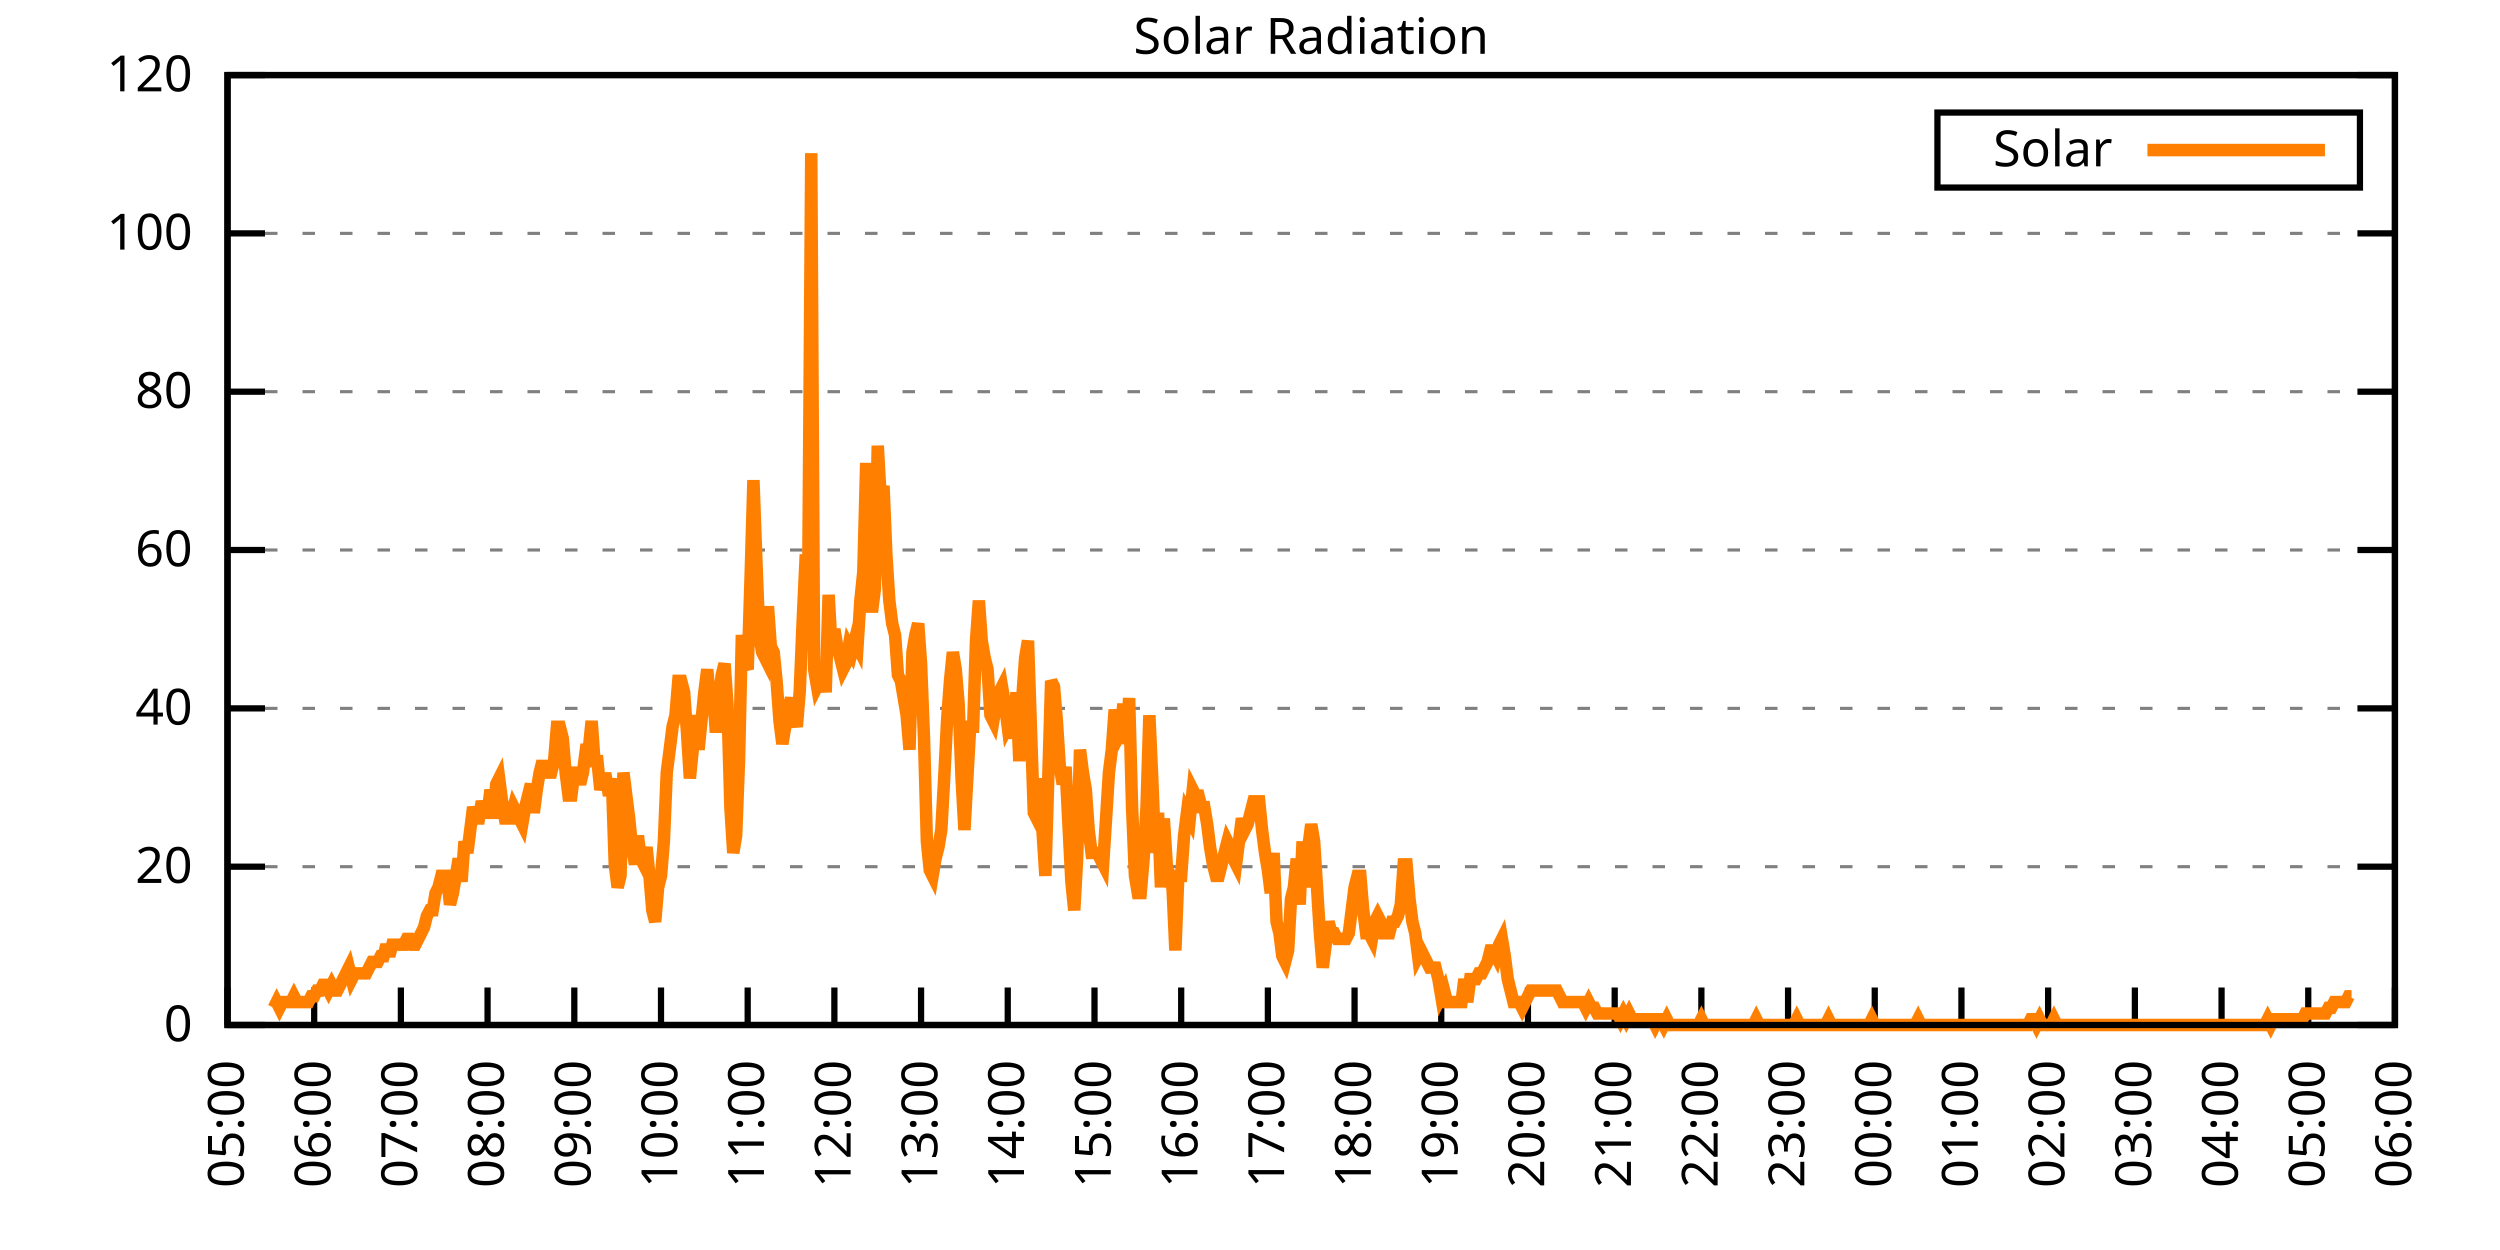
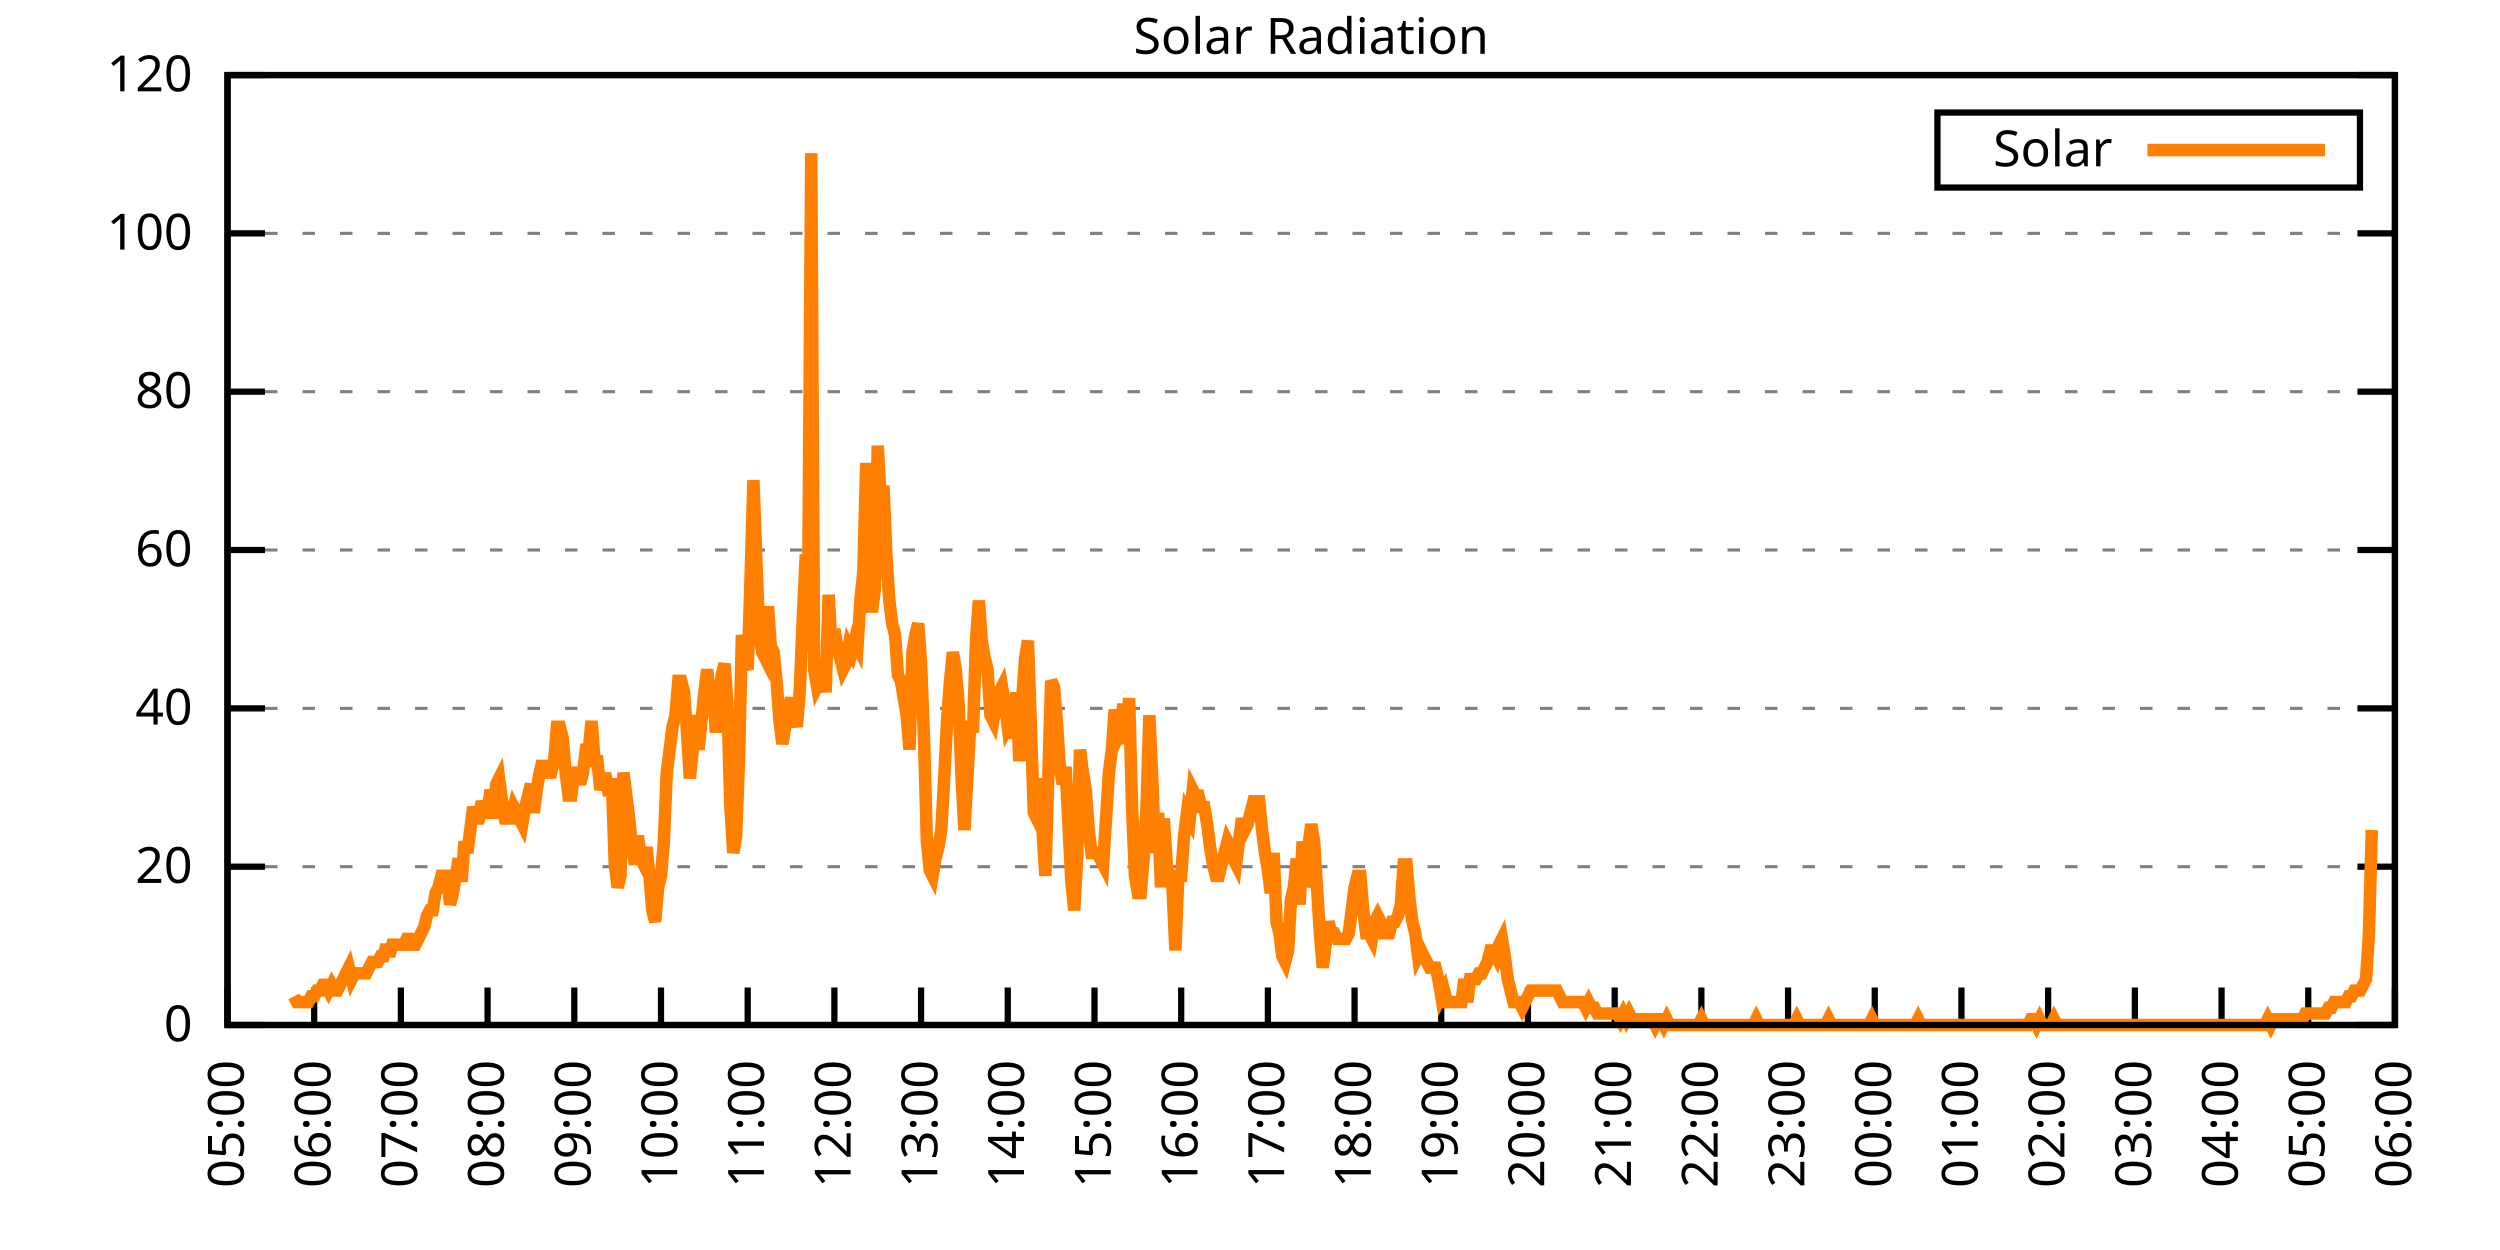
<svg xmlns="http://www.w3.org/2000/svg" xmlns:xlink="http://www.w3.org/1999/xlink" width="400" height="200" viewBox="0 0 400 200">
  <g id="gnuplot_canvas">
    <rect x="0" y="0" width="400" height="200" fill="none" />
    <defs>
      <circle id="gpDot" r="0.5" stroke-width="0.5" stroke="currentColor" />
      <path id="gpPt0" stroke-width="0.333" stroke="currentColor" d="M-1,0 h2 M0,-1 v2" />
      <path id="gpPt1" stroke-width="0.333" stroke="currentColor" d="M-1,-1 L1,1 M1,-1 L-1,1" />
      <path id="gpPt2" stroke-width="0.333" stroke="currentColor" d="M-1,0 L1,0 M0,-1 L0,1 M-1,-1 L1,1 M-1,1 L1,-1" />
      <rect id="gpPt3" stroke-width="0.333" stroke="currentColor" x="-1" y="-1" width="2" height="2" />
      <rect id="gpPt4" stroke-width="0.333" stroke="currentColor" fill="currentColor" x="-1" y="-1" width="2" height="2" />
      <circle id="gpPt5" stroke-width="0.333" stroke="currentColor" cx="0" cy="0" r="1" />
      <use xlink:href="#gpPt5" id="gpPt6" fill="currentColor" stroke="none" />
      <path id="gpPt7" stroke-width="0.333" stroke="currentColor" d="M0,-1.33 L-1.33,0.67 L1.33,0.67 z" />
      <use xlink:href="#gpPt7" id="gpPt8" fill="currentColor" stroke="none" />
      <use xlink:href="#gpPt7" id="gpPt9" stroke="currentColor" transform="rotate(180)" />
      <use xlink:href="#gpPt9" id="gpPt10" fill="currentColor" stroke="none" />
      <use xlink:href="#gpPt3" id="gpPt11" stroke="currentColor" transform="rotate(45)" />
      <use xlink:href="#gpPt11" id="gpPt12" fill="currentColor" stroke="none" />
      <path id="gpPt13" stroke-width="0.333" stroke="currentColor" d="M0,1.330 L1.265,0.411 L0.782,-1.067 L-0.782,-1.076 L-1.265,0.411 z" />
      <use xlink:href="#gpPt13" id="gpPt14" fill="currentColor" stroke="none" />
      <filter id="textbox" filterUnits="objectBoundingBox" x="0" y="0" height="1" width="1">
        <feFlood flood-color="white" flood-opacity="1" result="bgnd" />
        <feComposite in="SourceGraphic" in2="bgnd" operator="atop" />
      </filter>
      <filter id="greybox" filterUnits="objectBoundingBox" x="0" y="0" height="1" width="1">
        <feFlood flood-color="lightgrey" flood-opacity="1" result="grey" />
        <feComposite in="SourceGraphic" in2="grey" operator="atop" />
      </filter>
    </defs>
    <g fill="none" color="white" stroke="currentColor" stroke-width="1.00" stroke-linecap="butt" stroke-linejoin="miter">
</g>
    <g fill="none" color="black" stroke="currentColor" stroke-width="1.00" stroke-linecap="butt" stroke-linejoin="miter">
      <g stroke="none" shape-rendering="crispEdges">
        <polygon fill="rgb(255, 255, 255)" points="36.40,164.00 383.18,164.00 383.18,12.02 36.40,12.02 " />
      </g>
    </g>
    <g fill="none" color="black" stroke="currentColor" stroke-width="1.00" stroke-linecap="butt" stroke-linejoin="miter">
</g>
    <g fill="none" color="black" stroke="black" stroke-width="0.50" stroke-linecap="butt" stroke-linejoin="miter">
</g>
    <g fill="none" color="gray" stroke="currentColor" stroke-width="0.50" stroke-linecap="butt" stroke-linejoin="miter">
      <path stroke="gray" stroke-dasharray="2,4" class="gridline" d="M36.40,164.00 L383.19,164.00  " />
    </g>
    <g fill="none" color="gray" stroke="gray" stroke-width="1.00" stroke-linecap="butt" stroke-linejoin="miter">
</g>
    <g fill="none" color="black" stroke="currentColor" stroke-width="1.00" stroke-linecap="butt" stroke-linejoin="miter">
      <path stroke="black" d="M36.40,164.00 L42.40,164.00 M383.19,164.00 L377.19,164.00  " />
      <g transform="translate(30.80,166.60)" stroke="none" fill="black" font-family="Sans" font-size="8.00" text-anchor="end">
        <text>
          <tspan font-family="Sans"> 0</tspan>
        </text>
      </g>
    </g>
    <g fill="none" color="black" stroke="currentColor" stroke-width="1.00" stroke-linecap="butt" stroke-linejoin="miter">
</g>
    <g fill="none" color="black" stroke="black" stroke-width="0.50" stroke-linecap="butt" stroke-linejoin="miter">
</g>
    <g fill="none" color="gray" stroke="currentColor" stroke-width="0.50" stroke-linecap="butt" stroke-linejoin="miter">
      <path stroke="gray" stroke-dasharray="2,4" class="gridline" d="M36.40,138.67 L383.19,138.67  " />
    </g>
    <g fill="none" color="gray" stroke="gray" stroke-width="1.00" stroke-linecap="butt" stroke-linejoin="miter">
</g>
    <g fill="none" color="black" stroke="currentColor" stroke-width="1.00" stroke-linecap="butt" stroke-linejoin="miter">
      <path stroke="black" d="M36.40,138.67 L42.40,138.67 M383.19,138.67 L377.19,138.67  " />
      <g transform="translate(30.80,141.27)" stroke="none" fill="black" font-family="Sans" font-size="8.00" text-anchor="end">
        <text>
          <tspan font-family="Sans"> 20</tspan>
        </text>
      </g>
    </g>
    <g fill="none" color="black" stroke="currentColor" stroke-width="1.00" stroke-linecap="butt" stroke-linejoin="miter">
</g>
    <g fill="none" color="black" stroke="black" stroke-width="0.50" stroke-linecap="butt" stroke-linejoin="miter">
</g>
    <g fill="none" color="gray" stroke="currentColor" stroke-width="0.50" stroke-linecap="butt" stroke-linejoin="miter">
      <path stroke="gray" stroke-dasharray="2,4" class="gridline" d="M36.40,113.34 L383.19,113.34  " />
    </g>
    <g fill="none" color="gray" stroke="gray" stroke-width="1.00" stroke-linecap="butt" stroke-linejoin="miter">
</g>
    <g fill="none" color="black" stroke="currentColor" stroke-width="1.00" stroke-linecap="butt" stroke-linejoin="miter">
      <path stroke="black" d="M36.40,113.34 L42.40,113.34 M383.19,113.34 L377.19,113.34  " />
      <g transform="translate(30.80,115.94)" stroke="none" fill="black" font-family="Sans" font-size="8.00" text-anchor="end">
        <text>
          <tspan font-family="Sans"> 40</tspan>
        </text>
      </g>
    </g>
    <g fill="none" color="black" stroke="currentColor" stroke-width="1.00" stroke-linecap="butt" stroke-linejoin="miter">
</g>
    <g fill="none" color="black" stroke="black" stroke-width="0.50" stroke-linecap="butt" stroke-linejoin="miter">
</g>
    <g fill="none" color="gray" stroke="currentColor" stroke-width="0.50" stroke-linecap="butt" stroke-linejoin="miter">
      <path stroke="gray" stroke-dasharray="2,4" class="gridline" d="M36.40,88.00 L383.19,88.00  " />
    </g>
    <g fill="none" color="gray" stroke="gray" stroke-width="1.00" stroke-linecap="butt" stroke-linejoin="miter">
</g>
    <g fill="none" color="black" stroke="currentColor" stroke-width="1.00" stroke-linecap="butt" stroke-linejoin="miter">
      <path stroke="black" d="M36.40,88.00 L42.40,88.00 M383.19,88.00 L377.19,88.00  " />
      <g transform="translate(30.80,90.60)" stroke="none" fill="black" font-family="Sans" font-size="8.00" text-anchor="end">
        <text>
          <tspan font-family="Sans"> 60</tspan>
        </text>
      </g>
    </g>
    <g fill="none" color="black" stroke="currentColor" stroke-width="1.00" stroke-linecap="butt" stroke-linejoin="miter">
</g>
    <g fill="none" color="black" stroke="black" stroke-width="0.50" stroke-linecap="butt" stroke-linejoin="miter">
</g>
    <g fill="none" color="gray" stroke="currentColor" stroke-width="0.50" stroke-linecap="butt" stroke-linejoin="miter">
      <path stroke="gray" stroke-dasharray="2,4" class="gridline" d="M36.40,62.67 L383.19,62.67  " />
    </g>
    <g fill="none" color="gray" stroke="gray" stroke-width="1.00" stroke-linecap="butt" stroke-linejoin="miter">
</g>
    <g fill="none" color="black" stroke="currentColor" stroke-width="1.00" stroke-linecap="butt" stroke-linejoin="miter">
      <path stroke="black" d="M36.40,62.67 L42.40,62.67 M383.19,62.67 L377.19,62.67  " />
      <g transform="translate(30.80,65.27)" stroke="none" fill="black" font-family="Sans" font-size="8.00" text-anchor="end">
        <text>
          <tspan font-family="Sans"> 80</tspan>
        </text>
      </g>
    </g>
    <g fill="none" color="black" stroke="currentColor" stroke-width="1.00" stroke-linecap="butt" stroke-linejoin="miter">
</g>
    <g fill="none" color="black" stroke="black" stroke-width="0.50" stroke-linecap="butt" stroke-linejoin="miter">
</g>
    <g fill="none" color="gray" stroke="currentColor" stroke-width="0.50" stroke-linecap="butt" stroke-linejoin="miter">
      <path stroke="gray" stroke-dasharray="2,4" class="gridline" d="M36.40,37.34 L383.19,37.34  " />
    </g>
    <g fill="none" color="gray" stroke="gray" stroke-width="1.00" stroke-linecap="butt" stroke-linejoin="miter">
</g>
    <g fill="none" color="black" stroke="currentColor" stroke-width="1.00" stroke-linecap="butt" stroke-linejoin="miter">
      <path stroke="black" d="M36.40,37.34 L42.40,37.34 M383.19,37.34 L377.19,37.34  " />
      <g transform="translate(30.80,39.94)" stroke="none" fill="black" font-family="Sans" font-size="8.00" text-anchor="end">
        <text>
          <tspan font-family="Sans"> 100</tspan>
        </text>
      </g>
    </g>
    <g fill="none" color="black" stroke="currentColor" stroke-width="1.00" stroke-linecap="butt" stroke-linejoin="miter">
</g>
    <g fill="none" color="black" stroke="black" stroke-width="0.50" stroke-linecap="butt" stroke-linejoin="miter">
</g>
    <g fill="none" color="gray" stroke="currentColor" stroke-width="0.50" stroke-linecap="butt" stroke-linejoin="miter">
      <path stroke="gray" stroke-dasharray="2,4" class="gridline" d="M36.40,12.01 L383.19,12.01  " />
    </g>
    <g fill="none" color="gray" stroke="gray" stroke-width="1.00" stroke-linecap="butt" stroke-linejoin="miter">
</g>
    <g fill="none" color="black" stroke="currentColor" stroke-width="1.00" stroke-linecap="butt" stroke-linejoin="miter">
      <path stroke="black" d="M36.40,12.01 L42.40,12.01 M383.19,12.01 L377.19,12.01  " />
      <g transform="translate(30.80,14.61)" stroke="none" fill="black" font-family="Sans" font-size="8.00" text-anchor="end">
        <text>
          <tspan font-family="Sans"> 120</tspan>
        </text>
      </g>
    </g>
    <g fill="none" color="black" stroke="currentColor" stroke-width="1.00" stroke-linecap="butt" stroke-linejoin="miter">
      <path stroke="black" d="M36.40,164.00 L36.40,158.00  " />
      <g transform="translate(39.00,169.60) rotate(270.00)" stroke="none" fill="black" font-family="Sans" font-size="8.00" text-anchor="end">
        <text>
          <tspan font-family="Sans">05:00</tspan>
        </text>
      </g>
    </g>
    <g fill="none" color="black" stroke="currentColor" stroke-width="1.00" stroke-linecap="butt" stroke-linejoin="miter">
      <path stroke="black" d="M50.27,164.00 L50.27,158.00  " />
      <g transform="translate(52.87,169.60) rotate(270.00)" stroke="none" fill="black" font-family="Sans" font-size="8.00" text-anchor="end">
        <text>
          <tspan font-family="Sans">06:00</tspan>
        </text>
      </g>
    </g>
    <g fill="none" color="black" stroke="currentColor" stroke-width="1.00" stroke-linecap="butt" stroke-linejoin="miter">
      <path stroke="black" d="M64.14,164.00 L64.14,158.00  " />
      <g transform="translate(66.74,169.60) rotate(270.00)" stroke="none" fill="black" font-family="Sans" font-size="8.00" text-anchor="end">
        <text>
          <tspan font-family="Sans">07:00</tspan>
        </text>
      </g>
    </g>
    <g fill="none" color="black" stroke="currentColor" stroke-width="1.00" stroke-linecap="butt" stroke-linejoin="miter">
      <path stroke="black" d="M78.01,164.00 L78.01,158.00  " />
      <g transform="translate(80.61,169.60) rotate(270.00)" stroke="none" fill="black" font-family="Sans" font-size="8.00" text-anchor="end">
        <text>
          <tspan font-family="Sans">08:00</tspan>
        </text>
      </g>
    </g>
    <g fill="none" color="black" stroke="currentColor" stroke-width="1.00" stroke-linecap="butt" stroke-linejoin="miter">
      <path stroke="black" d="M91.89,164.00 L91.89,158.00  " />
      <g transform="translate(94.49,169.60) rotate(270.00)" stroke="none" fill="black" font-family="Sans" font-size="8.00" text-anchor="end">
        <text>
          <tspan font-family="Sans">09:00</tspan>
        </text>
      </g>
    </g>
    <g fill="none" color="black" stroke="currentColor" stroke-width="1.00" stroke-linecap="butt" stroke-linejoin="miter">
      <path stroke="black" d="M105.76,164.00 L105.76,158.00  " />
      <g transform="translate(108.36,169.60) rotate(270.00)" stroke="none" fill="black" font-family="Sans" font-size="8.00" text-anchor="end">
        <text>
          <tspan font-family="Sans">10:00</tspan>
        </text>
      </g>
    </g>
    <g fill="none" color="black" stroke="currentColor" stroke-width="1.00" stroke-linecap="butt" stroke-linejoin="miter">
      <path stroke="black" d="M119.63,164.00 L119.63,158.00  " />
      <g transform="translate(122.23,169.60) rotate(270.00)" stroke="none" fill="black" font-family="Sans" font-size="8.00" text-anchor="end">
        <text>
          <tspan font-family="Sans">11:00</tspan>
        </text>
      </g>
    </g>
    <g fill="none" color="black" stroke="currentColor" stroke-width="1.00" stroke-linecap="butt" stroke-linejoin="miter">
      <path stroke="black" d="M133.50,164.00 L133.50,158.00  " />
      <g transform="translate(136.10,169.60) rotate(270.00)" stroke="none" fill="black" font-family="Sans" font-size="8.00" text-anchor="end">
        <text>
          <tspan font-family="Sans">12:00</tspan>
        </text>
      </g>
    </g>
    <g fill="none" color="black" stroke="currentColor" stroke-width="1.00" stroke-linecap="butt" stroke-linejoin="miter">
      <path stroke="black" d="M147.37,164.00 L147.37,158.00  " />
      <g transform="translate(149.97,169.60) rotate(270.00)" stroke="none" fill="black" font-family="Sans" font-size="8.00" text-anchor="end">
        <text>
          <tspan font-family="Sans">13:00</tspan>
        </text>
      </g>
    </g>
    <g fill="none" color="black" stroke="currentColor" stroke-width="1.00" stroke-linecap="butt" stroke-linejoin="miter">
      <path stroke="black" d="M161.24,164.00 L161.24,158.00  " />
      <g transform="translate(163.84,169.60) rotate(270.00)" stroke="none" fill="black" font-family="Sans" font-size="8.00" text-anchor="end">
        <text>
          <tspan font-family="Sans">14:00</tspan>
        </text>
      </g>
    </g>
    <g fill="none" color="black" stroke="currentColor" stroke-width="1.00" stroke-linecap="butt" stroke-linejoin="miter">
      <path stroke="black" d="M175.12,164.00 L175.12,158.00  " />
      <g transform="translate(177.72,169.60) rotate(270.00)" stroke="none" fill="black" font-family="Sans" font-size="8.00" text-anchor="end">
        <text>
          <tspan font-family="Sans">15:00</tspan>
        </text>
      </g>
    </g>
    <g fill="none" color="black" stroke="currentColor" stroke-width="1.00" stroke-linecap="butt" stroke-linejoin="miter">
      <path stroke="black" d="M188.99,164.00 L188.99,158.00  " />
      <g transform="translate(191.59,169.60) rotate(270.00)" stroke="none" fill="black" font-family="Sans" font-size="8.00" text-anchor="end">
        <text>
          <tspan font-family="Sans">16:00</tspan>
        </text>
      </g>
    </g>
    <g fill="none" color="black" stroke="currentColor" stroke-width="1.00" stroke-linecap="butt" stroke-linejoin="miter">
      <path stroke="black" d="M202.86,164.00 L202.86,158.00  " />
      <g transform="translate(205.46,169.60) rotate(270.00)" stroke="none" fill="black" font-family="Sans" font-size="8.00" text-anchor="end">
        <text>
          <tspan font-family="Sans">17:00</tspan>
        </text>
      </g>
    </g>
    <g fill="none" color="black" stroke="currentColor" stroke-width="1.00" stroke-linecap="butt" stroke-linejoin="miter">
      <path stroke="black" d="M216.73,164.00 L216.73,158.00  " />
      <g transform="translate(219.33,169.60) rotate(270.00)" stroke="none" fill="black" font-family="Sans" font-size="8.00" text-anchor="end">
        <text>
          <tspan font-family="Sans">18:00</tspan>
        </text>
      </g>
    </g>
    <g fill="none" color="black" stroke="currentColor" stroke-width="1.00" stroke-linecap="butt" stroke-linejoin="miter">
      <path stroke="black" d="M230.60,164.00 L230.60,158.00  " />
      <g transform="translate(233.20,169.60) rotate(270.00)" stroke="none" fill="black" font-family="Sans" font-size="8.00" text-anchor="end">
        <text>
          <tspan font-family="Sans">19:00</tspan>
        </text>
      </g>
    </g>
    <g fill="none" color="black" stroke="currentColor" stroke-width="1.00" stroke-linecap="butt" stroke-linejoin="miter">
      <path stroke="black" d="M244.47,164.00 L244.47,158.00  " />
      <g transform="translate(247.07,169.60) rotate(270.00)" stroke="none" fill="black" font-family="Sans" font-size="8.00" text-anchor="end">
        <text>
          <tspan font-family="Sans">20:00</tspan>
        </text>
      </g>
    </g>
    <g fill="none" color="black" stroke="currentColor" stroke-width="1.00" stroke-linecap="butt" stroke-linejoin="miter">
      <path stroke="black" d="M258.35,164.00 L258.35,158.00  " />
      <g transform="translate(260.95,169.60) rotate(270.00)" stroke="none" fill="black" font-family="Sans" font-size="8.00" text-anchor="end">
        <text>
          <tspan font-family="Sans">21:00</tspan>
        </text>
      </g>
    </g>
    <g fill="none" color="black" stroke="currentColor" stroke-width="1.00" stroke-linecap="butt" stroke-linejoin="miter">
      <path stroke="black" d="M272.22,164.00 L272.22,158.00  " />
      <g transform="translate(274.82,169.60) rotate(270.00)" stroke="none" fill="black" font-family="Sans" font-size="8.00" text-anchor="end">
        <text>
          <tspan font-family="Sans">22:00</tspan>
        </text>
      </g>
    </g>
    <g fill="none" color="black" stroke="currentColor" stroke-width="1.00" stroke-linecap="butt" stroke-linejoin="miter">
      <path stroke="black" d="M286.09,164.00 L286.09,158.00  " />
      <g transform="translate(288.69,169.60) rotate(270.00)" stroke="none" fill="black" font-family="Sans" font-size="8.00" text-anchor="end">
        <text>
          <tspan font-family="Sans">23:00</tspan>
        </text>
      </g>
    </g>
    <g fill="none" color="black" stroke="currentColor" stroke-width="1.00" stroke-linecap="butt" stroke-linejoin="miter">
      <path stroke="black" d="M299.96,164.00 L299.96,158.00  " />
      <g transform="translate(302.56,169.60) rotate(270.00)" stroke="none" fill="black" font-family="Sans" font-size="8.00" text-anchor="end">
        <text>
          <tspan font-family="Sans">00:00</tspan>
        </text>
      </g>
    </g>
    <g fill="none" color="black" stroke="currentColor" stroke-width="1.00" stroke-linecap="butt" stroke-linejoin="miter">
      <path stroke="black" d="M313.83,164.00 L313.83,158.00  " />
      <g transform="translate(316.43,169.60) rotate(270.00)" stroke="none" fill="black" font-family="Sans" font-size="8.00" text-anchor="end">
        <text>
          <tspan font-family="Sans">01:00</tspan>
        </text>
      </g>
    </g>
    <g fill="none" color="black" stroke="currentColor" stroke-width="1.00" stroke-linecap="butt" stroke-linejoin="miter">
      <path stroke="black" d="M327.70,164.00 L327.70,158.00  " />
      <g transform="translate(330.30,169.60) rotate(270.00)" stroke="none" fill="black" font-family="Sans" font-size="8.00" text-anchor="end">
        <text>
          <tspan font-family="Sans">02:00</tspan>
        </text>
      </g>
    </g>
    <g fill="none" color="black" stroke="currentColor" stroke-width="1.00" stroke-linecap="butt" stroke-linejoin="miter">
      <path stroke="black" d="M341.58,164.00 L341.58,158.00  " />
      <g transform="translate(344.18,169.60) rotate(270.00)" stroke="none" fill="black" font-family="Sans" font-size="8.00" text-anchor="end">
        <text>
          <tspan font-family="Sans">03:00</tspan>
        </text>
      </g>
    </g>
    <g fill="none" color="black" stroke="currentColor" stroke-width="1.00" stroke-linecap="butt" stroke-linejoin="miter">
      <path stroke="black" d="M355.45,164.00 L355.45,158.00  " />
      <g transform="translate(358.05,169.60) rotate(270.00)" stroke="none" fill="black" font-family="Sans" font-size="8.00" text-anchor="end">
        <text>
          <tspan font-family="Sans">04:00</tspan>
        </text>
      </g>
    </g>
    <g fill="none" color="black" stroke="currentColor" stroke-width="1.00" stroke-linecap="butt" stroke-linejoin="miter">
      <path stroke="black" d="M369.32,164.00 L369.32,158.00  " />
      <g transform="translate(371.92,169.60) rotate(270.00)" stroke="none" fill="black" font-family="Sans" font-size="8.00" text-anchor="end">
        <text>
          <tspan font-family="Sans">05:00</tspan>
        </text>
      </g>
    </g>
    <g fill="none" color="black" stroke="currentColor" stroke-width="1.00" stroke-linecap="butt" stroke-linejoin="miter">
      <path stroke="black" d="M383.19,164.00 L383.19,158.00  " />
      <g transform="translate(385.79,169.60) rotate(270.00)" stroke="none" fill="black" font-family="Sans" font-size="8.00" text-anchor="end">
        <text>
          <tspan font-family="Sans">06:00</tspan>
        </text>
      </g>
    </g>
    <g fill="none" color="black" stroke="currentColor" stroke-width="1.00" stroke-linecap="butt" stroke-linejoin="miter">
</g>
    <g fill="none" color="black" stroke="currentColor" stroke-width="1.00" stroke-linecap="butt" stroke-linejoin="miter">
      <path stroke="black" d="M36.40,12.01 L36.40,164.00 L383.19,164.00 L383.19,12.01 L36.40,12.01 Z  " />
    </g>
    <g fill="none" color="black" stroke="currentColor" stroke-width="1.00" stroke-linecap="butt" stroke-linejoin="miter">
</g>
    <g fill="none" color="black" stroke="currentColor" stroke-width="1.00" stroke-linecap="butt" stroke-linejoin="miter">
      <path stroke="black" d="M309.99,30.01 L309.99,18.01 L377.59,18.01 L377.59,30.01 L309.99,30.01 Z  " />
    </g>
    <g id="Solar_Radiation_plot_1">
      <g fill="none" color="white" stroke="black" stroke-width="2.00" stroke-linecap="butt" stroke-linejoin="miter">
</g>
      <g fill="none" color="black" stroke="currentColor" stroke-width="2.00" stroke-linecap="butt" stroke-linejoin="miter">
        <g transform="translate(337.99,26.61)" stroke="none" fill="black" font-family="Sans" font-size="8.00" text-anchor="end">
          <text>
            <tspan font-family="Sans">Solar</tspan>
          </text>
        </g>
      </g>
      <g fill="none" color="black" stroke="currentColor" stroke-width="2.00" stroke-linecap="butt" stroke-linejoin="miter">
-         <path stroke="rgb(255, 127,   0)" d="M343.59,24.01 L371.99,24.01 M43.80,161.25 L44.26,160.33 L44.72,161.25 L45.19,160.33 L45.65,160.33 L46.11,160.33   L46.57,160.33 L47.03,159.41 L47.50,160.33 L47.96,160.33 L48.42,160.33 L48.88,160.33 L49.35,160.33 L49.81,159.41   L50.27,159.41 L50.73,158.49 L51.20,158.49 L51.66,157.58 L52.12,157.58 L52.58,158.49 L53.05,157.58 L53.51,158.49   L53.97,158.49 L54.43,157.58 L54.90,156.66 L55.36,155.74 L55.82,154.82 L56.28,156.66 L56.75,155.74 L57.21,155.74   L57.67,155.74 L58.13,155.74 L58.59,155.74 L59.06,154.82 L59.52,153.91 L59.98,153.91 L60.44,153.91 L60.91,152.99   L61.37,152.99 L61.83,151.15 L62.29,152.99 L62.76,151.15 L63.22,151.15 L63.68,151.15 L64.14,151.15 L64.61,151.15   L65.07,150.23 L65.53,150.23 L65.99,151.15 L66.46,151.15 L66.92,150.23 L67.38,149.32 L67.84,148.40 L68.30,146.56   L68.77,145.65 L69.23,145.65 L69.69,142.89 L70.15,141.98 L70.62,140.14 L71.08,140.14 L71.54,140.14 L72.00,144.73   L72.47,142.89 L72.93,140.14 L73.39,137.39 L73.85,141.06 L74.32,134.63 L74.78,136.47 L75.24,132.80 L75.70,129.13   L76.17,130.96 L76.63,130.96 L77.09,128.21 L77.55,130.05 L78.01,130.05 L78.48,126.37 L78.94,130.96 L79.40,125.46   L79.86,124.54 L80.33,128.21 L80.79,130.96 L81.25,130.96 L81.71,130.96 L82.18,129.13 L82.64,130.05 L83.10,130.96   L83.56,131.88 L84.03,129.13 L84.49,127.29 L84.95,125.46 L85.41,130.05 L85.88,126.37 L86.34,123.62 L86.80,121.79   L87.26,123.62 L87.72,123.62 L88.19,123.62 L88.65,121.79 L89.11,116.28 L89.57,116.28 L90.04,118.12 L90.50,123.62   L90.96,127.29 L91.42,127.29 L91.89,123.62 L92.35,123.62 L92.81,125.46 L93.27,123.62 L93.74,119.95 L94.20,119.95   L94.66,115.36 L95.12,121.79 L95.59,121.79 L96.05,126.37 L96.51,124.54 L96.97,124.54 L97.44,127.29 L97.90,124.54   L98.36,138.30 L98.82,141.98 L99.28,140.14 L99.75,123.62 L100.21,127.29 L100.67,130.96 L101.13,135.55 L101.60,138.30   L102.06,133.72 L102.52,137.39 L102.98,138.30 L103.45,135.55 L103.91,140.14 L104.37,145.65 L104.83,147.48 L105.30,141.98   L105.76,140.14 L106.22,134.63 L106.68,123.62 L107.15,119.95 L107.61,116.28 L108.07,114.44 L108.53,108.94 L108.99,108.94   L109.46,110.77 L109.92,117.20 L110.38,124.54 L110.84,119.95 L111.31,114.44 L111.77,119.95 L112.23,115.36 L112.69,110.77   L113.16,107.10 L113.62,112.61 L114.08,110.77 L114.54,117.20 L115.01,111.69 L115.47,108.02 L115.93,106.19 L116.39,112.61   L116.86,129.13 L117.32,136.47 L117.78,133.72 L118.24,121.79 L118.70,101.60 L119.17,106.19 L119.63,107.10 L120.09,92.42   L120.55,76.82 L121.02,89.67 L121.48,101.60 L121.94,104.35 L122.40,105.27 L122.87,97.01 L123.33,103.43 L123.79,104.35   L124.25,108.94 L124.72,115.36 L125.18,119.03 L125.64,116.28 L126.10,113.53 L126.57,111.69 L127.03,114.44 L127.49,116.28   L127.95,110.77 L128.41,99.76 L128.88,89.67 L129.34,89.67 L129.80,24.51 L130.26,107.10 L130.73,109.86 L131.19,108.94   L131.65,106.19 L132.11,110.77 L132.58,95.17 L133.04,103.43 L133.50,100.68 L133.96,103.43 L134.43,105.27 L134.89,107.10   L135.35,106.19 L135.81,103.43 L136.28,104.35 L136.74,102.51 L137.20,103.43 L137.66,96.09 L138.13,91.50 L138.59,74.07   L139.05,94.26 L139.51,97.93 L139.97,94.26 L140.44,71.31 L140.90,79.57 L141.36,77.74 L141.82,88.75 L142.29,96.09   L142.75,99.76 L143.21,101.60 L143.67,108.02 L144.14,108.94 L144.60,111.69 L145.06,114.44 L145.52,119.95 L145.99,104.35   L146.45,101.60 L146.91,99.76 L147.37,106.19 L147.84,118.12 L148.30,134.63 L148.76,139.22 L149.22,140.14 L149.68,137.39   L150.15,135.55 L150.61,132.80 L151.07,124.54 L151.53,115.36 L152.00,108.94 L152.46,104.35 L152.92,107.10 L153.38,112.61   L153.85,124.54 L154.31,132.80 L154.77,124.54 L155.23,116.28 L155.70,116.28 L156.16,102.51 L156.62,96.09 L157.08,102.51   L157.55,105.27 L158.01,107.10 L158.47,114.44 L158.93,115.36 L159.39,112.61 L159.86,110.77 L160.32,109.86 L160.78,112.61   L161.24,116.28 L161.71,115.36 L162.17,118.12 L162.63,110.77 L163.09,121.79 L163.56,111.69 L164.02,105.27 L164.48,102.51   L164.94,116.28 L165.41,130.05 L165.87,130.96 L166.33,124.54 L166.79,132.80 L167.26,140.14 L167.72,124.54 L168.18,108.94   L168.64,109.86 L169.10,115.36 L169.57,122.70 L170.03,125.46 L170.49,122.70 L170.95,131.88 L171.42,141.06 L171.88,145.65   L172.34,137.39 L172.80,119.95 L173.27,123.62 L173.73,126.37 L174.19,132.80 L174.65,136.47 L175.12,136.47 L175.58,136.47   L176.04,137.39 L176.50,138.30 L176.97,130.96 L177.43,123.62 L177.89,119.95 L178.35,113.53 L178.82,118.12 L179.28,117.20   L179.74,112.61 L180.20,119.03 L180.66,111.69 L181.13,129.13 L181.59,140.14 L182.05,142.89 L182.51,142.89 L182.98,137.39   L183.44,129.13 L183.90,114.44 L184.36,124.54 L184.83,136.47 L185.29,130.05 L185.75,141.98 L186.21,130.96 L186.68,138.30   L187.14,141.06 L187.60,141.98 L188.06,152.07 L188.53,140.14 L188.99,140.14 L189.45,133.72 L189.91,130.05 L190.37,130.96   L190.84,126.37 L191.30,127.29 L191.76,127.29 L192.22,129.13 L192.69,129.13 L193.15,131.88 L193.61,135.55 L194.07,138.30   L194.54,140.14 L195.00,140.14 L195.46,138.30 L195.92,136.47 L196.39,134.63 L196.85,135.55 L197.31,137.39 L197.77,138.30   L198.24,134.63 L198.70,130.96 L199.16,132.80 L199.62,131.88 L200.08,130.05 L200.55,128.21 L201.01,128.21 L201.47,128.21   L201.93,132.80 L202.40,136.47 L202.86,139.22 L203.32,142.89 L203.78,136.47 L204.25,147.48 L204.71,149.32 L205.17,152.99   L205.63,153.91 L206.10,152.07 L206.56,143.81 L207.02,141.98 L207.48,137.39 L207.95,144.73 L208.41,134.63 L208.87,141.98   L209.33,135.55 L209.80,131.88 L210.26,134.63 L210.72,141.98 L211.18,149.32 L211.64,154.82 L212.11,151.15 L212.57,147.48   L213.03,149.32 L213.49,149.32 L213.96,150.23 L214.42,150.23 L214.88,150.23 L215.34,150.23 L215.81,149.32 L216.27,145.65   L216.73,141.98 L217.19,140.14 L217.66,140.14 L218.12,145.65 L218.58,149.32 L219.04,149.32 L219.51,150.23 L219.97,147.48   L220.43,146.56 L220.89,147.48 L221.35,149.32 L221.82,149.32 L222.28,149.32 L222.74,147.48 L223.20,147.48 L223.67,146.56   L224.13,144.73 L224.59,138.30 L225.05,138.30 L225.52,143.81 L225.98,147.48 L226.44,149.32 L226.90,152.99 L227.37,152.07   L227.83,152.99 L228.29,153.91 L228.75,154.82 L229.22,154.82 L229.68,154.82 L230.14,156.66 L230.60,159.41 L231.06,158.49   L231.53,160.33 L231.99,160.33 L232.45,160.33 L232.91,160.33 L233.38,160.33 L233.84,160.33 L234.30,156.66 L234.76,160.33   L235.23,156.66 L235.69,156.66 L236.15,156.66 L236.61,155.74 L237.08,155.74 L237.54,154.82 L238.00,153.91 L238.46,152.07   L238.93,152.07 L239.39,152.99 L239.85,151.15 L240.31,150.23 L240.77,152.99 L241.24,156.66 L241.70,158.49 L242.16,160.33   L242.62,160.33 L243.09,160.33 L243.55,161.25 L244.01,160.33 L244.47,159.41 L244.94,158.49 L245.40,158.49 L245.86,158.49   L246.32,158.49 L246.79,158.49 L247.25,158.49 L247.71,158.49 L248.17,158.49 L248.64,158.49 L249.10,158.49 L249.56,159.41   L250.02,160.33 L250.49,160.33 L250.95,160.33 L251.41,160.33 L251.87,160.33 L252.33,160.33 L252.80,160.33 L253.26,160.33   L253.72,161.25 L254.18,160.33 L254.65,161.25 L255.11,161.25 L255.57,162.16 L256.03,162.16 L256.50,162.16 L256.96,162.16   L257.42,162.16 L257.88,162.16 L258.35,162.16 L258.81,162.16 L259.27,163.08 L259.73,162.16 L260.20,163.08 L260.66,162.16   L261.12,163.08 L261.58,163.08 L262.04,163.08 L262.51,163.08 L262.97,163.08 L263.43,163.08 L263.89,163.08 L264.36,163.08   L264.82,164.00 L265.28,163.08 L265.74,163.08 L266.21,164.00 L266.67,163.08 L267.13,164.00 L267.59,164.00 L268.06,164.00   L268.52,164.00 L268.98,164.00 L269.44,164.00 L269.91,164.00 L270.37,164.00 L270.83,164.00 L271.29,164.00 L271.75,164.00   L272.22,163.08 L272.68,164.00 L273.14,164.00 L273.60,164.00 L274.07,164.00 L274.53,164.00 L274.99,164.00 L275.45,164.00   L275.92,164.00 L276.38,164.00 L276.84,164.00 L277.30,164.00 L277.77,164.00 L278.23,164.00 L278.69,164.00 L279.15,164.00   L279.62,164.00 L280.08,164.00 L280.54,164.00 L281.00,163.08 L281.46,164.00 L281.93,164.00 L282.39,164.00 L282.85,164.00   L283.31,164.00 L283.78,164.00 L284.24,164.00 L284.70,164.00 L285.16,164.00 L285.63,164.00 L286.09,164.00 L286.55,164.00   L287.01,164.00 L287.48,163.08 L287.94,164.00 L288.40,164.00 L288.86,164.00 L289.33,164.00 L289.79,164.00 L290.25,164.00   L290.71,164.00 L291.18,164.00 L291.64,164.00 L292.10,164.00 L292.56,163.08 L293.02,164.00 L293.49,164.00 L293.95,164.00   L294.41,164.00 L294.87,164.00 L295.34,164.00 L295.80,164.00 L296.26,164.00 L296.72,164.00 L297.19,164.00 L297.65,164.00   L298.11,164.00 L298.57,164.00 L299.04,164.00 L299.50,163.08 L299.96,164.00 L300.42,164.00 L300.89,164.00 L301.35,164.00   L301.81,164.00 L302.27,164.00 L302.73,164.00 L303.20,164.00 L303.66,164.00 L304.12,164.00 L304.58,164.00 L305.05,164.00   L305.51,164.00 L305.97,164.00 L306.43,164.00 L306.90,163.08 L307.36,164.00 L307.82,164.00 L308.28,164.00 L308.75,164.00   L309.21,164.00 L309.67,164.00 L310.13,164.00 L310.60,164.00 L311.06,164.00 L311.52,164.00 L311.98,164.00 L312.44,164.00   L312.91,164.00 L313.37,164.00 L313.83,164.00 L314.29,164.00 L314.76,164.00 L315.22,164.00 L315.68,164.00 L316.14,164.00   L316.61,164.00 L317.07,164.00 L317.53,164.00 L317.99,164.00 L318.46,164.00 L318.92,164.00 L319.38,164.00 L319.84,164.00   L320.31,164.00 L320.77,164.00 L321.23,164.00 L321.69,164.00 L322.15,164.00 L322.62,164.00 L323.08,164.00 L323.54,164.00   L324.00,164.00 L324.47,164.00 L324.93,163.08 L325.39,163.08 L325.85,164.00 L326.32,163.08 L326.78,164.00 L327.24,164.00   L327.70,164.00 L328.17,164.00 L328.63,163.08 L329.09,164.00 L329.55,164.00 L330.02,164.00 L330.48,164.00 L330.94,164.00   L331.40,164.00 L331.87,164.00 L332.33,164.00 L332.79,164.00 L333.25,164.00 L333.71,164.00 L334.18,164.00 L334.64,164.00   L335.10,164.00 L335.56,164.00 L336.03,164.00 L336.49,164.00 L336.95,164.00 L337.41,164.00 L337.88,164.00 L338.34,164.00   L338.80,164.00 L339.26,164.00 L339.73,164.00 L340.19,164.00 L340.65,164.00 L341.11,164.00 L341.58,164.00 L342.04,164.00   L342.50,164.00 L342.96,164.00 L343.42,164.00 L343.89,164.00 L344.35,164.00 L344.81,164.00 L345.27,164.00 L345.74,164.00   L346.20,164.00 L346.66,164.00 L347.12,164.00 L347.59,164.00 L348.05,164.00 L348.51,164.00 L348.97,164.00 L349.44,164.00   L349.90,164.00 L350.36,164.00 L350.82,164.00 L351.29,164.00 L351.75,164.00 L352.21,164.00 L352.67,164.00 L353.13,164.00   L353.60,164.00 L354.06,164.00 L354.52,164.00 L354.98,164.00 L355.45,164.00 L355.91,164.00 L356.37,164.00 L356.83,164.00   L357.30,164.00 L357.76,164.00 L358.22,164.00 L358.68,164.00 L359.15,164.00 L359.61,164.00 L360.07,164.00 L360.53,164.00   L361.00,164.00 L361.46,164.00 L361.92,164.00 L362.38,164.00 L362.84,163.08 L363.31,164.00 L363.77,163.08 L364.23,163.08   L364.69,163.08 L365.16,163.08 L365.62,163.08 L366.08,163.08 L366.54,163.08 L367.01,163.08 L367.47,163.08 L367.93,163.08   L368.39,163.08 L368.86,162.16 L369.32,162.16 L369.78,162.16 L370.24,162.16 L370.71,162.16 L371.17,162.16 L371.63,162.16   L372.09,162.16 L372.56,161.25 L373.02,161.25 L373.48,160.33 L373.94,160.33 L374.40,160.33 L374.87,160.33 L375.33,160.33   L375.79,159.41 L376.25,159.41  " />
+         <path stroke="rgb(255, 127,   0)" d="M343.59,24.01 L371.99,24.01 M47.03,159.41 L47.50,160.33 L47.96,160.33 L48.42,160.33 L48.88,160.33 L49.35,160.33   L49.81,159.41 L50.27,159.41 L50.73,158.49 L51.20,158.49 L51.66,157.58 L52.12,157.58 L52.58,158.49 L53.05,157.58   L53.51,158.49 L53.97,158.49 L54.43,157.58 L54.90,156.66 L55.36,155.74 L55.82,154.82 L56.28,156.66 L56.75,155.74   L57.21,155.74 L57.67,155.74 L58.13,155.74 L58.59,155.74 L59.06,154.82 L59.52,153.91 L59.98,153.91 L60.44,153.91   L60.91,152.99 L61.37,152.99 L61.83,151.15 L62.29,152.99 L62.76,151.15 L63.22,151.15 L63.68,151.15 L64.14,151.15   L64.61,151.15 L65.07,150.23 L65.53,150.23 L65.99,151.15 L66.46,151.15 L66.92,150.23 L67.38,149.32 L67.84,148.40   L68.30,146.56 L68.77,145.65 L69.23,145.65 L69.69,142.89 L70.15,141.98 L70.62,140.14 L71.08,140.14 L71.54,140.14   L72.00,144.73 L72.47,142.89 L72.93,140.14 L73.39,137.39 L73.85,141.06 L74.32,134.63 L74.78,136.47 L75.24,132.80   L75.70,129.13 L76.17,130.96 L76.63,130.96 L77.09,128.21 L77.55,130.05 L78.01,130.05 L78.48,126.37 L78.94,130.96   L79.40,125.46 L79.86,124.54 L80.33,128.21 L80.79,130.96 L81.25,130.96 L81.71,130.96 L82.18,129.13 L82.64,130.05   L83.10,130.96 L83.56,131.88 L84.03,129.13 L84.49,127.29 L84.95,125.46 L85.41,130.05 L85.88,126.37 L86.34,123.62   L86.80,121.79 L87.26,123.62 L87.72,123.62 L88.19,123.62 L88.65,121.79 L89.11,116.28 L89.57,116.28 L90.04,118.12   L90.50,123.62 L90.96,127.29 L91.42,127.29 L91.89,123.62 L92.35,123.62 L92.81,125.46 L93.27,123.62 L93.74,119.95   L94.20,119.95 L94.66,115.36 L95.12,121.79 L95.59,121.79 L96.05,126.37 L96.51,124.54 L96.97,124.54 L97.44,127.29   L97.90,124.54 L98.36,138.30 L98.82,141.98 L99.28,140.14 L99.75,123.62 L100.21,127.29 L100.67,130.96 L101.13,135.55   L101.60,138.30 L102.06,133.72 L102.52,137.39 L102.98,138.30 L103.45,135.55 L103.91,140.14 L104.37,145.65 L104.83,147.48   L105.30,141.98 L105.76,140.14 L106.22,134.63 L106.68,123.62 L107.15,119.95 L107.61,116.28 L108.07,114.44 L108.53,108.94   L108.99,108.94 L109.46,110.77 L109.92,117.20 L110.38,124.54 L110.84,119.95 L111.31,114.44 L111.77,119.95 L112.23,115.36   L112.69,110.77 L113.16,107.10 L113.62,112.61 L114.08,110.77 L114.54,117.20 L115.01,111.69 L115.47,108.02 L115.93,106.19   L116.39,112.61 L116.86,129.13 L117.32,136.47 L117.78,133.72 L118.24,121.79 L118.70,101.60 L119.17,106.19 L119.63,107.10   L120.09,92.42 L120.55,76.82 L121.02,89.67 L121.48,101.60 L121.94,104.35 L122.40,105.27 L122.87,97.01 L123.33,103.43   L123.79,104.35 L124.25,108.94 L124.72,115.36 L125.18,119.03 L125.64,116.28 L126.10,113.53 L126.57,111.69 L127.03,114.44   L127.49,116.28 L127.95,110.77 L128.41,99.76 L128.88,89.67 L129.34,89.67 L129.80,24.51 L130.26,107.10 L130.73,109.86   L131.19,108.94 L131.65,106.19 L132.11,110.77 L132.58,95.17 L133.04,103.43 L133.50,100.68 L133.96,103.43 L134.43,105.27   L134.89,107.10 L135.35,106.19 L135.81,103.43 L136.28,104.35 L136.74,102.51 L137.20,103.43 L137.66,96.09 L138.13,91.50   L138.59,74.07 L139.05,94.26 L139.51,97.93 L139.97,94.26 L140.44,71.31 L140.90,79.57 L141.36,77.74 L141.82,88.75   L142.29,96.09 L142.75,99.76 L143.21,101.60 L143.67,108.02 L144.14,108.94 L144.60,111.69 L145.06,114.44 L145.52,119.95   L145.99,104.35 L146.45,101.60 L146.91,99.76 L147.37,106.19 L147.84,118.12 L148.30,134.63 L148.76,139.22 L149.22,140.14   L149.68,137.39 L150.15,135.55 L150.61,132.80 L151.07,124.54 L151.53,115.36 L152.00,108.94 L152.46,104.35 L152.92,107.10   L153.38,112.61 L153.85,124.54 L154.31,132.80 L154.77,124.54 L155.23,116.28 L155.70,116.28 L156.16,102.51 L156.62,96.09   L157.08,102.51 L157.55,105.27 L158.01,107.10 L158.47,114.44 L158.93,115.36 L159.39,112.61 L159.86,110.77 L160.32,109.86   L160.78,112.61 L161.24,116.28 L161.71,115.36 L162.17,118.12 L162.63,110.77 L163.09,121.79 L163.56,111.69 L164.02,105.27   L164.48,102.51 L164.94,116.28 L165.41,130.05 L165.87,130.96 L166.33,124.54 L166.79,132.80 L167.26,140.14 L167.72,124.54   L168.18,108.94 L168.64,109.86 L169.10,115.36 L169.57,122.70 L170.03,125.46 L170.49,122.70 L170.95,131.88 L171.42,141.06   L171.88,145.65 L172.34,137.39 L172.80,119.95 L173.27,123.62 L173.73,126.37 L174.19,132.80 L174.65,136.47 L175.12,136.47   L175.58,136.47 L176.04,137.39 L176.50,138.30 L176.97,130.96 L177.43,123.62 L177.89,119.95 L178.35,113.53 L178.82,118.12   L179.28,117.20 L179.74,112.61 L180.20,119.03 L180.66,111.69 L181.13,129.13 L181.59,140.14 L182.05,142.89 L182.51,142.89   L182.98,137.39 L183.44,129.13 L183.90,114.44 L184.36,124.54 L184.83,136.47 L185.29,130.05 L185.75,141.98 L186.21,130.96   L186.68,138.30 L187.14,141.06 L187.60,141.98 L188.06,152.07 L188.53,140.14 L188.99,140.14 L189.45,133.72 L189.91,130.05   L190.37,130.96 L190.84,126.37 L191.30,127.29 L191.76,127.29 L192.22,129.13 L192.69,129.13 L193.15,131.88 L193.61,135.55   L194.07,138.30 L194.54,140.14 L195.00,140.14 L195.46,138.30 L195.92,136.47 L196.39,134.63 L196.85,135.55 L197.31,137.39   L197.77,138.30 L198.24,134.63 L198.70,130.96 L199.16,132.80 L199.62,131.88 L200.08,130.05 L200.55,128.21 L201.01,128.21   L201.47,128.21 L201.93,132.80 L202.40,136.47 L202.86,139.22 L203.32,142.89 L203.78,136.47 L204.25,147.48 L204.71,149.32   L205.17,152.99 L205.63,153.91 L206.10,152.07 L206.56,143.81 L207.02,141.98 L207.48,137.39 L207.95,144.73 L208.41,134.63   L208.87,141.98 L209.33,135.55 L209.80,131.88 L210.26,134.63 L210.72,141.98 L211.18,149.32 L211.64,154.82 L212.11,151.15   L212.57,147.48 L213.03,149.32 L213.49,149.32 L213.96,150.23 L214.42,150.23 L214.88,150.23 L215.34,150.23 L215.81,149.32   L216.27,145.65 L216.73,141.98 L217.19,140.14 L217.66,140.14 L218.12,145.65 L218.58,149.32 L219.04,149.32 L219.51,150.23   L219.97,147.48 L220.43,146.56 L220.89,147.48 L221.35,149.32 L221.82,149.32 L222.28,149.32 L222.74,147.48 L223.20,147.48   L223.67,146.56 L224.13,144.73 L224.59,138.30 L225.05,138.30 L225.52,143.81 L225.98,147.48 L226.44,149.32 L226.90,152.99   L227.37,152.07 L227.83,152.99 L228.29,153.91 L228.75,154.82 L229.22,154.82 L229.68,154.82 L230.14,156.66 L230.60,159.41   L231.06,158.49 L231.53,160.33 L231.99,160.33 L232.45,160.33 L232.91,160.33 L233.38,160.33 L233.84,160.33 L234.30,156.66   L234.76,160.33 L235.23,156.66 L235.69,156.66 L236.15,156.66 L236.61,155.74 L237.08,155.74 L237.54,154.82 L238.00,153.91   L238.46,152.07 L238.93,152.07 L239.39,152.99 L239.85,151.15 L240.31,150.23 L240.77,152.99 L241.24,156.66 L241.70,158.49   L242.16,160.33 L242.62,160.33 L243.09,160.33 L243.55,161.25 L244.01,160.33 L244.47,159.41 L244.94,158.49 L245.40,158.49   L245.86,158.49 L246.32,158.49 L246.79,158.49 L247.25,158.49 L247.71,158.49 L248.17,158.49 L248.64,158.49 L249.10,158.49   L249.56,159.41 L250.02,160.33 L250.49,160.33 L250.95,160.33 L251.41,160.33 L251.87,160.33 L252.33,160.33 L252.80,160.33   L253.26,160.33 L253.72,161.25 L254.18,160.33 L254.65,161.25 L255.11,161.25 L255.57,162.16 L256.03,162.16 L256.50,162.16   L256.96,162.16 L257.42,162.16 L257.88,162.16 L258.35,162.16 L258.81,162.16 L259.27,163.08 L259.73,162.16 L260.20,163.08   L260.66,162.16 L261.12,163.08 L261.58,163.08 L262.04,163.08 L262.51,163.08 L262.97,163.08 L263.43,163.08 L263.89,163.08   L264.36,163.08 L264.82,164.00 L265.28,163.08 L265.74,163.08 L266.21,164.00 L266.67,163.08 L267.13,164.00 L267.59,164.00   L268.06,164.00 L268.52,164.00 L268.98,164.00 L269.44,164.00 L269.91,164.00 L270.37,164.00 L270.83,164.00 L271.29,164.00   L271.75,164.00 L272.22,163.08 L272.68,164.00 L273.14,164.00 L273.60,164.00 L274.07,164.00 L274.53,164.00 L274.99,164.00   L275.45,164.00 L275.92,164.00 L276.38,164.00 L276.84,164.00 L277.30,164.00 L277.77,164.00 L278.23,164.00 L278.69,164.00   L279.15,164.00 L279.62,164.00 L280.08,164.00 L280.54,164.00 L281.00,163.08 L281.46,164.00 L281.93,164.00 L282.39,164.00   L282.85,164.00 L283.31,164.00 L283.78,164.00 L284.24,164.00 L284.70,164.00 L285.16,164.00 L285.63,164.00 L286.09,164.00   L286.55,164.00 L287.01,164.00 L287.48,163.08 L287.94,164.00 L288.40,164.00 L288.86,164.00 L289.33,164.00 L289.79,164.00   L290.25,164.00 L290.71,164.00 L291.18,164.00 L291.64,164.00 L292.10,164.00 L292.56,163.08 L293.02,164.00 L293.49,164.00   L293.95,164.00 L294.41,164.00 L294.87,164.00 L295.34,164.00 L295.80,164.00 L296.26,164.00 L296.72,164.00 L297.19,164.00   L297.65,164.00 L298.11,164.00 L298.57,164.00 L299.04,164.00 L299.50,163.08 L299.96,164.00 L300.42,164.00 L300.89,164.00   L301.35,164.00 L301.81,164.00 L302.27,164.00 L302.73,164.00 L303.20,164.00 L303.66,164.00 L304.12,164.00 L304.58,164.00   L305.05,164.00 L305.51,164.00 L305.97,164.00 L306.43,164.00 L306.90,163.08 L307.36,164.00 L307.82,164.00 L308.28,164.00   L308.75,164.00 L309.21,164.00 L309.67,164.00 L310.13,164.00 L310.60,164.00 L311.06,164.00 L311.52,164.00 L311.98,164.00   L312.44,164.00 L312.91,164.00 L313.37,164.00 L313.83,164.00 L314.29,164.00 L314.76,164.00 L315.22,164.00 L315.68,164.00   L316.14,164.00 L316.61,164.00 L317.07,164.00 L317.53,164.00 L317.99,164.00 L318.46,164.00 L318.92,164.00 L319.38,164.00   L319.84,164.00 L320.31,164.00 L320.77,164.00 L321.23,164.00 L321.69,164.00 L322.15,164.00 L322.62,164.00 L323.08,164.00   L323.54,164.00 L324.00,164.00 L324.47,164.00 L324.93,163.08 L325.39,163.08 L325.85,164.00 L326.32,163.08 L326.78,164.00   L327.24,164.00 L327.70,164.00 L328.17,164.00 L328.63,163.08 L329.09,164.00 L329.55,164.00 L330.02,164.00 L330.48,164.00   L330.94,164.00 L331.40,164.00 L331.87,164.00 L332.33,164.00 L332.79,164.00 L333.25,164.00 L333.71,164.00 L334.18,164.00   L334.64,164.00 L335.10,164.00 L335.56,164.00 L336.03,164.00 L336.49,164.00 L336.95,164.00 L337.41,164.00 L337.88,164.00   L338.34,164.00 L338.80,164.00 L339.26,164.00 L339.73,164.00 L340.19,164.00 L340.65,164.00 L341.11,164.00 L341.58,164.00   L342.04,164.00 L342.50,164.00 L342.96,164.00 L343.42,164.00 L343.89,164.00 L344.35,164.00 L344.81,164.00 L345.27,164.00   L345.74,164.00 L346.20,164.00 L346.66,164.00 L347.12,164.00 L347.59,164.00 L348.05,164.00 L348.51,164.00 L348.97,164.00   L349.44,164.00 L349.90,164.00 L350.36,164.00 L350.82,164.00 L351.29,164.00 L351.75,164.00 L352.21,164.00 L352.67,164.00   L353.13,164.00 L353.60,164.00 L354.06,164.00 L354.52,164.00 L354.98,164.00 L355.45,164.00 L355.91,164.00 L356.37,164.00   L356.83,164.00 L357.30,164.00 L357.76,164.00 L358.22,164.00 L358.68,164.00 L359.15,164.00 L359.61,164.00 L360.07,164.00   L360.53,164.00 L361.00,164.00 L361.46,164.00 L361.92,164.00 L362.38,164.00 L362.84,163.08 L363.31,164.00 L363.77,163.08   L364.23,163.08 L364.69,163.08 L365.16,163.08 L365.62,163.08 L366.08,163.08 L366.54,163.08 L367.01,163.08 L367.47,163.08   L367.93,163.08 L368.39,163.08 L368.86,162.16 L369.32,162.16 L369.78,162.16 L370.24,162.16 L370.71,162.16 L371.17,162.16   L371.63,162.16 L372.09,162.16 L372.56,161.25 L373.02,161.25 L373.48,160.33 L373.94,160.33 L374.40,160.33 L374.87,160.33   L375.33,160.33 L375.79,159.41 L376.25,159.41 L376.72,158.49 L377.18,158.49 L377.64,158.49 L378.10,157.58 L378.57,156.66   L379.03,149.32 L379.49,132.80  " />
      </g>
    </g>
    <g fill="none" color="black" stroke="currentColor" stroke-width="2.00" stroke-linecap="butt" stroke-linejoin="miter">
</g>
    <g fill="none" color="black" stroke="black" stroke-width="1.00" stroke-linecap="butt" stroke-linejoin="miter">
</g>
    <g fill="none" color="black" stroke="currentColor" stroke-width="1.00" stroke-linecap="butt" stroke-linejoin="miter">
      <path stroke="black" d="M36.40,12.01 L36.40,164.00 L383.19,164.00 L383.19,12.01 L36.40,12.01 Z  " />
      <g transform="translate(6.80,88.01) rotate(270.00)" stroke="none" fill="black" font-family="Sans" font-size="8.00" text-anchor="middle">
        <text />
      </g>
    </g>
    <g fill="none" color="black" stroke="currentColor" stroke-width="1.00" stroke-linecap="butt" stroke-linejoin="miter">
</g>
    <g fill="none" color="black" stroke="currentColor" stroke-width="1.00" stroke-linecap="butt" stroke-linejoin="miter">
      <g transform="translate(209.79,8.61)" stroke="none" fill="black" font-family="Sans" font-size="8.00" text-anchor="middle">
        <text>
          <tspan font-family="Sans">Solar Radiation</tspan>
        </text>
      </g>
    </g>
    <g fill="none" color="black" stroke="currentColor" stroke-width="1.00" stroke-linecap="butt" stroke-linejoin="miter">
</g>
  </g>
</svg>
